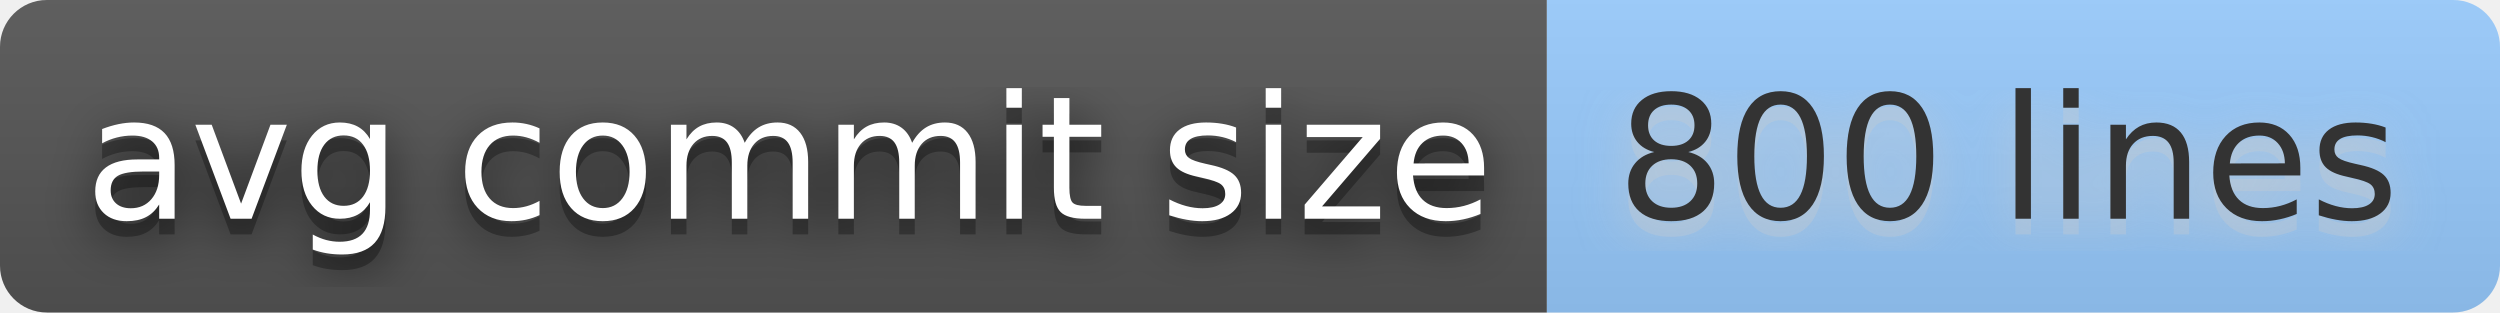
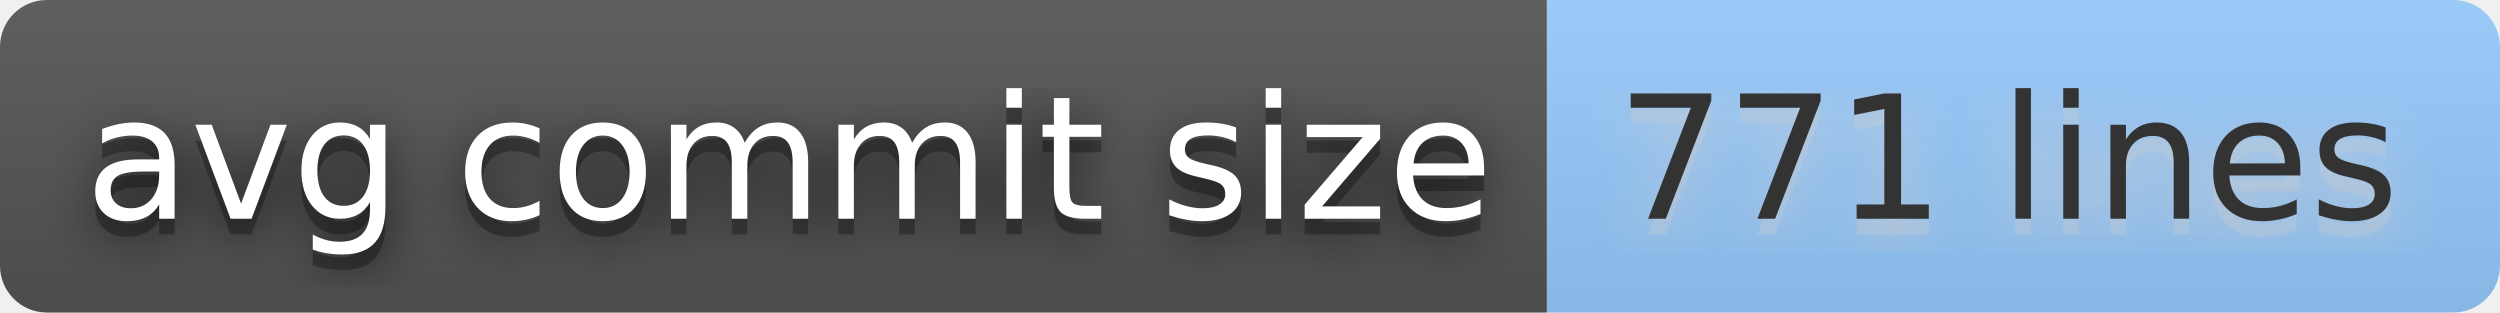
- <svg xmlns="http://www.w3.org/2000/svg" width="160" height="20" role="img" aria-label="avg commit size: 800 lines">
+ <svg xmlns="http://www.w3.org/2000/svg" width="160" height="20" role="img" aria-label="avg commit size: 771 lines">
  <filter id="blur">
    <feGaussianBlur stdDeviation="16" />
  </filter>
  <linearGradient id="s" x2="0" y2="100%">
    <stop offset="0" stop-color="#bbb" stop-opacity=".1" />
    <stop offset="1" stop-opacity=".1" />
  </linearGradient>
  <clipPath id="r">
    <rect width="160" height="20" rx="3" />
  </clipPath>
  <g clip-path="url(#r)">
    <rect width="99" height="20" fill="#555" />
    <rect x="99" width="61" height="20" fill="#9cf" />
    <rect width="160" height="20" fill="url(#s)" />
  </g>
  <g fill="#fff" text-anchor="middle" font-family="Verdana,Geneva,DejaVu Sans,sans-serif" text-rendering="geometricPrecision" font-size="110">
    <g transform="scale(.1)">
      <g aria-hidden="true" fill="#010101">
        <text x="505" y="150" fill-opacity=".8" filter="url(#blur)" textLength="890">avg commit size</text>
        <text x="505" y="150" fill-opacity=".3" textLength="890">avg commit size</text>
      </g>
      <text x="505" y="140" textLength="890">avg commit size</text>
    </g>
    <g transform="scale(.1)">
      <g aria-hidden="true" fill="#ccc">
-         <text x="1285" y="150" fill-opacity=".8" filter="url(#blur)" textLength="510">800 lines</text>
-         <text x="1285" y="150" fill-opacity=".3" textLength="510">800 lines</text>
+         <text x="1285" y="150" fill-opacity=".8" filter="url(#blur)" textLength="510">771 lines</text>
+         <text x="1285" y="150" fill-opacity=".3" textLength="510">771 lines</text>
      </g>
-       <text x="1285" y="140" textLength="510" fill="#333">800 lines</text>
+       <text x="1285" y="140" textLength="510" fill="#333">771 lines</text>
    </g>
  </g>
</svg>
